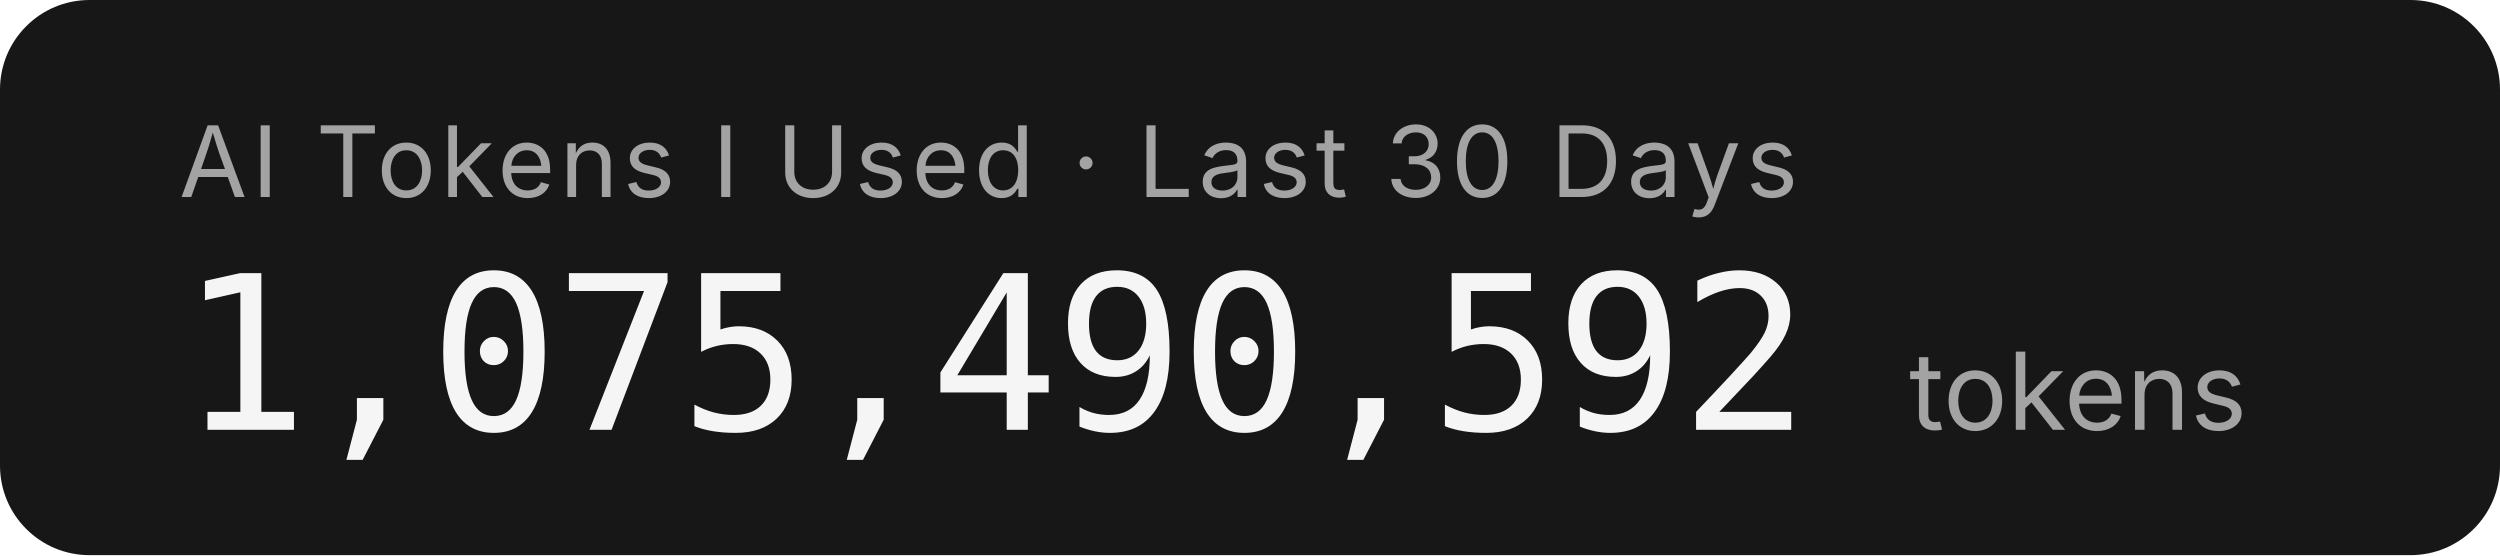
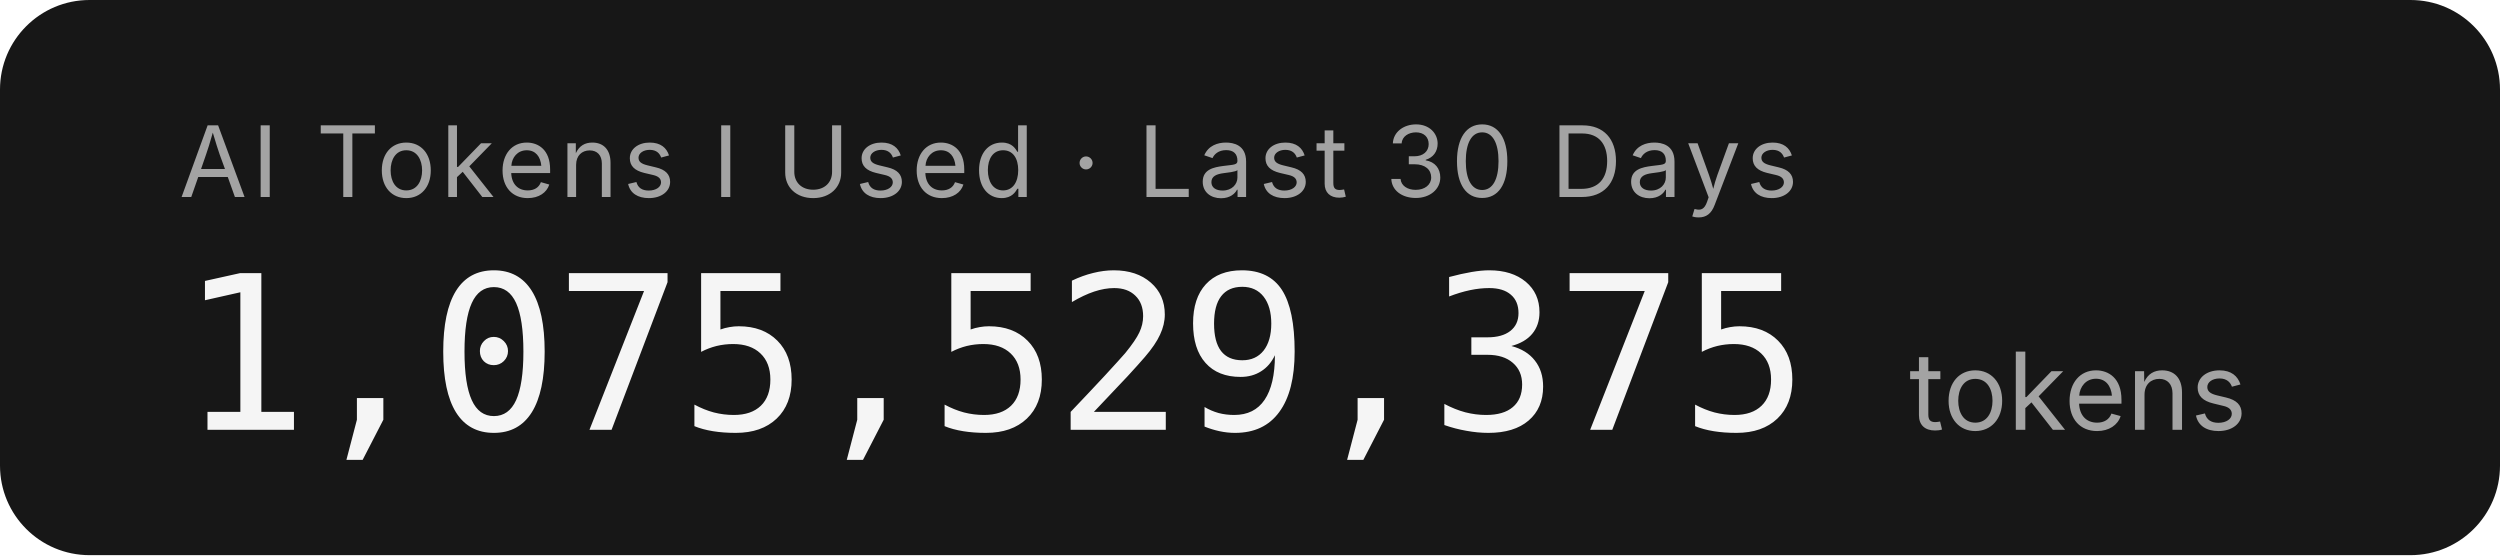
- <svg xmlns="http://www.w3.org/2000/svg" width="279.2" height="62" role="img" aria-label="AI Tokens I Used · Last 30 Days: 1,075,490,592 tokens">
+ <svg xmlns="http://www.w3.org/2000/svg" width="279.2" height="62" role="img" aria-label="AI Tokens I Used · Last 30 Days: 1,075,529,375 tokens">
  <rect width="279.2" height="62" rx="10" fill="#171717" />
  <g font-family="'Inter','SF Pro Display',-apple-system,'Segoe UI',sans-serif">
    <text x="20" y="22" fill="#a3a3a3" font-size="11" letter-spacing="0.05em">AI Tokens I Used · Last 30 Days</text>
-     <text x="20" y="48" fill="#f5f5f5" font-size="24" font-weight="300" font-family="'SF Mono','Cascadia Code','Consolas',monospace" letter-spacing="-0.02em">1,075,490,592</text>
+     <text x="20" y="48" fill="#f5f5f5" font-size="24" font-weight="300" font-family="'SF Mono','Cascadia Code','Consolas',monospace" letter-spacing="-0.02em">1,075,529,375</text>
    <text x="213.2" y="48" fill="#a3a3a3" font-size="12">tokens</text>
  </g>
</svg>
